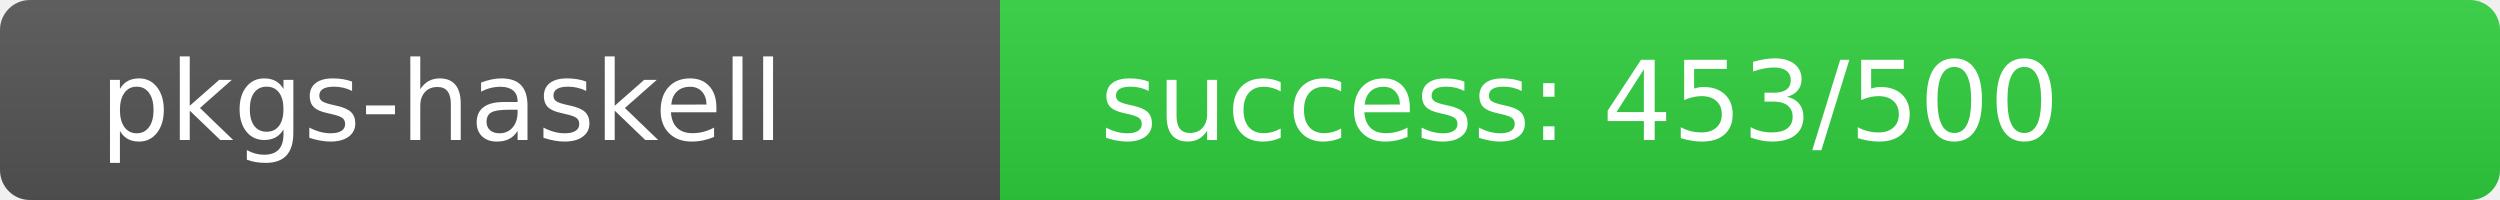
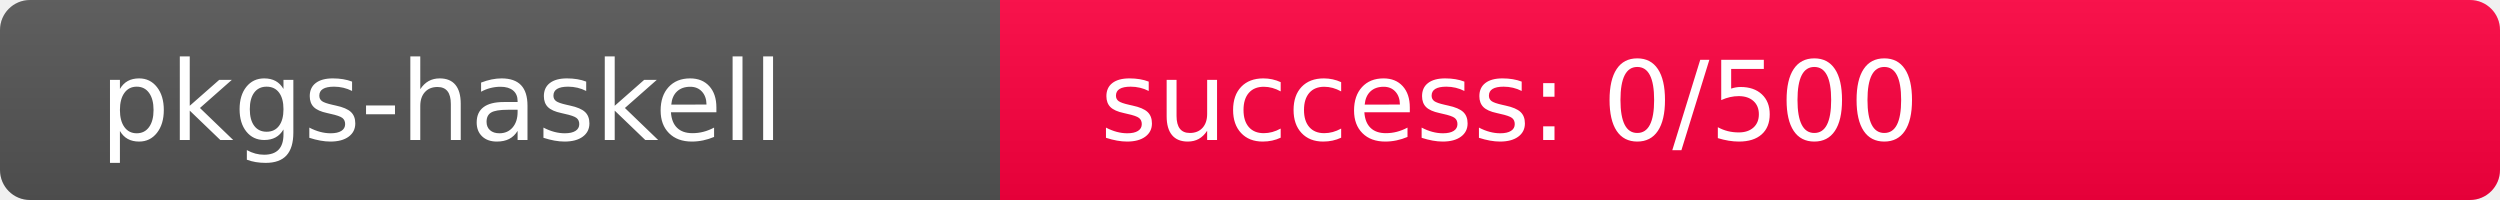
<svg xmlns="http://www.w3.org/2000/svg" width="250" height="20" role="img">
  <linearGradient id="s" x2="0" y2="100%">
    <stop offset="0" stop-color="#bbb" stop-opacity=".1" />
    <stop offset="1" stop-opacity=".1" />
  </linearGradient>
  <clipPath id="r">
    <rect width="250" height="20" rx="3" fill="#fff" />
  </clipPath>
  <g clip-path="url(#r)">
    <rect width="100" height="20" fill="#555" />
-     <rect x="100" width="150" height="20" fill="rgb(48,208,64)" />
+     <rect x="100" width="150" height="20" fill="rgb(512,-256,64)" />
    <rect width="250" height="20" fill="url(#s)" />
  </g>
  <g fill="#fff" text-anchor="start" font-family="Verdana,Geneva,DejaVu Sans,sans-serif" text-rendering="geometricPrecision" font-size="110">
    <text x="100" y="140" transform="scale(.1)" fill="#fff">pkgs-haskell</text>
-     <text x="1100" y="140" transform="scale(.1)" fill="#fff">success: 453/500</text>
+     <text x="1100" y="140" transform="scale(.1)" fill="#fff">success: 0/500</text>
  </g>
</svg>
